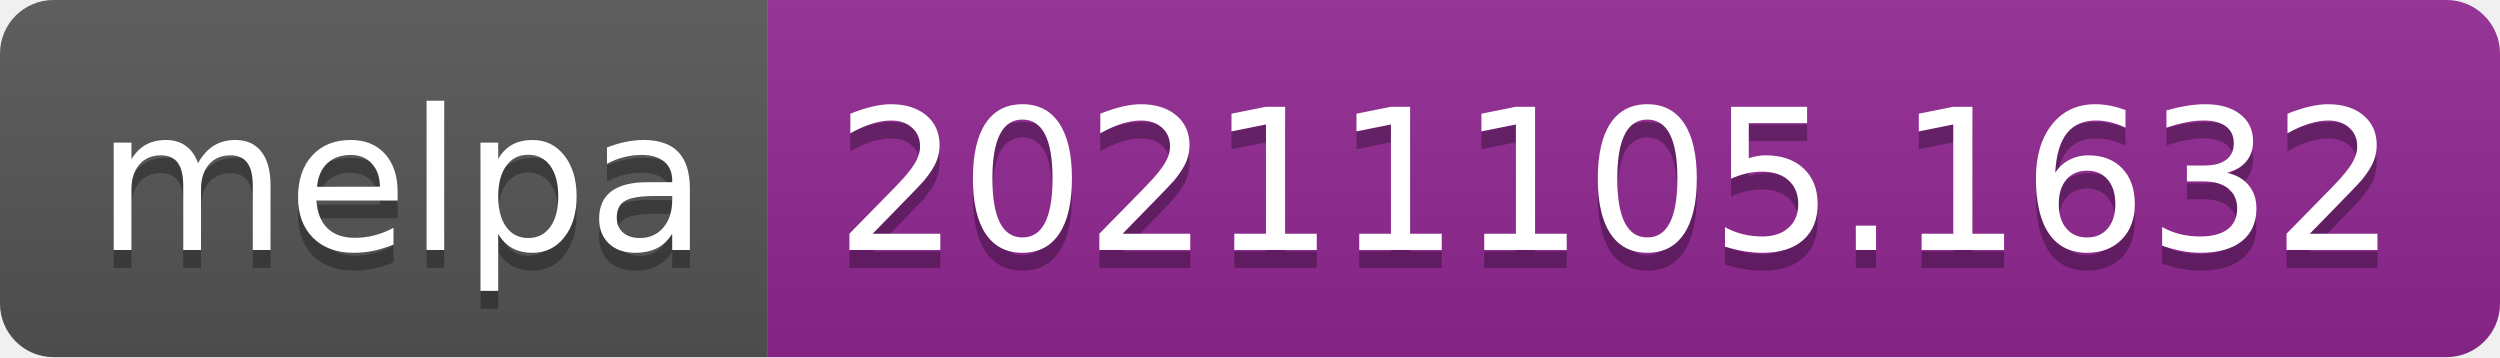
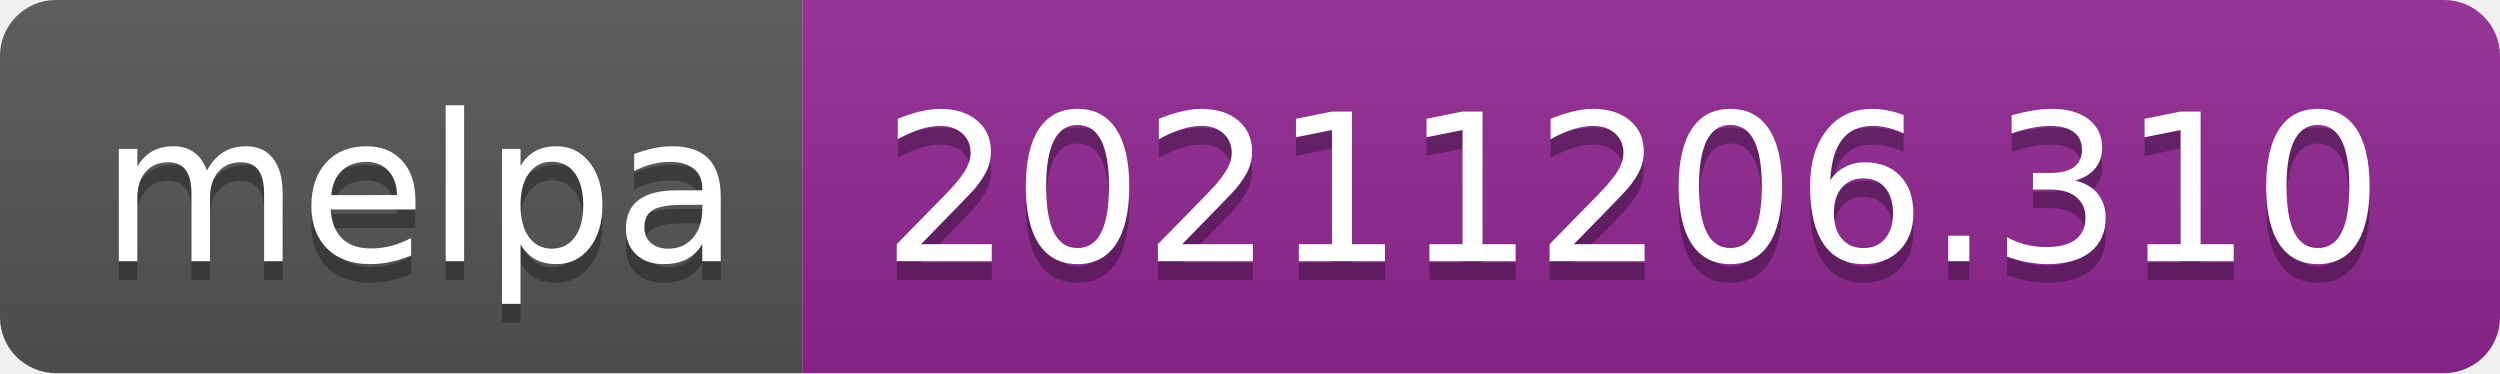
- <svg xmlns="http://www.w3.org/2000/svg" width="140" height="20" role="img" aria-label="melpa: 20211105.1632">
+ <svg xmlns="http://www.w3.org/2000/svg" width="134" height="20" role="img" aria-label="melpa: 20211206.310">
  <linearGradient id="s" x2="0" y2="100%">
    <stop offset="0" stop-color="#bbb" stop-opacity=".1" />
    <stop offset="1" stop-opacity=".1" />
  </linearGradient>
  <clipPath id="r">
-     <rect width="140" height="20" rx="3" fill="#fff" />
+     <rect width="134" height="20" rx="3" fill="#fff" />
  </clipPath>
  <g clip-path="url(#r)">
    <rect width="43" height="20" fill="#555" />
-     <rect x="43" width="97" height="20" fill="#922793" />
-     <rect width="140" height="20" fill="url(#s)" />
+     <rect x="43" width="91" height="20" fill="#922793" />
+     <rect width="134" height="20" fill="url(#s)" />
  </g>
  <g fill="#fff" text-anchor="middle" font-family="Verdana,Geneva,DejaVu Sans,sans-serif" text-rendering="geometricPrecision" font-size="110">
    <text aria-hidden="true" x="225" y="150" fill="#010101" fill-opacity=".3" transform="scale(.1)" textLength="330">melpa</text>
    <text x="225" y="140" transform="scale(.1)" fill="#fff" textLength="330">melpa</text>
-     <text aria-hidden="true" x="905" y="150" fill="#010101" fill-opacity=".3" transform="scale(.1)" textLength="870">20211105.1632</text>
-     <text x="905" y="140" transform="scale(.1)" fill="#fff" textLength="870">20211105.1632</text>
+     <text aria-hidden="true" x="875" y="150" fill="#010101" fill-opacity=".3" transform="scale(.1)" textLength="810">20211206.310</text>
+     <text x="875" y="140" transform="scale(.1)" fill="#fff" textLength="810">20211206.310</text>
  </g>
</svg>
